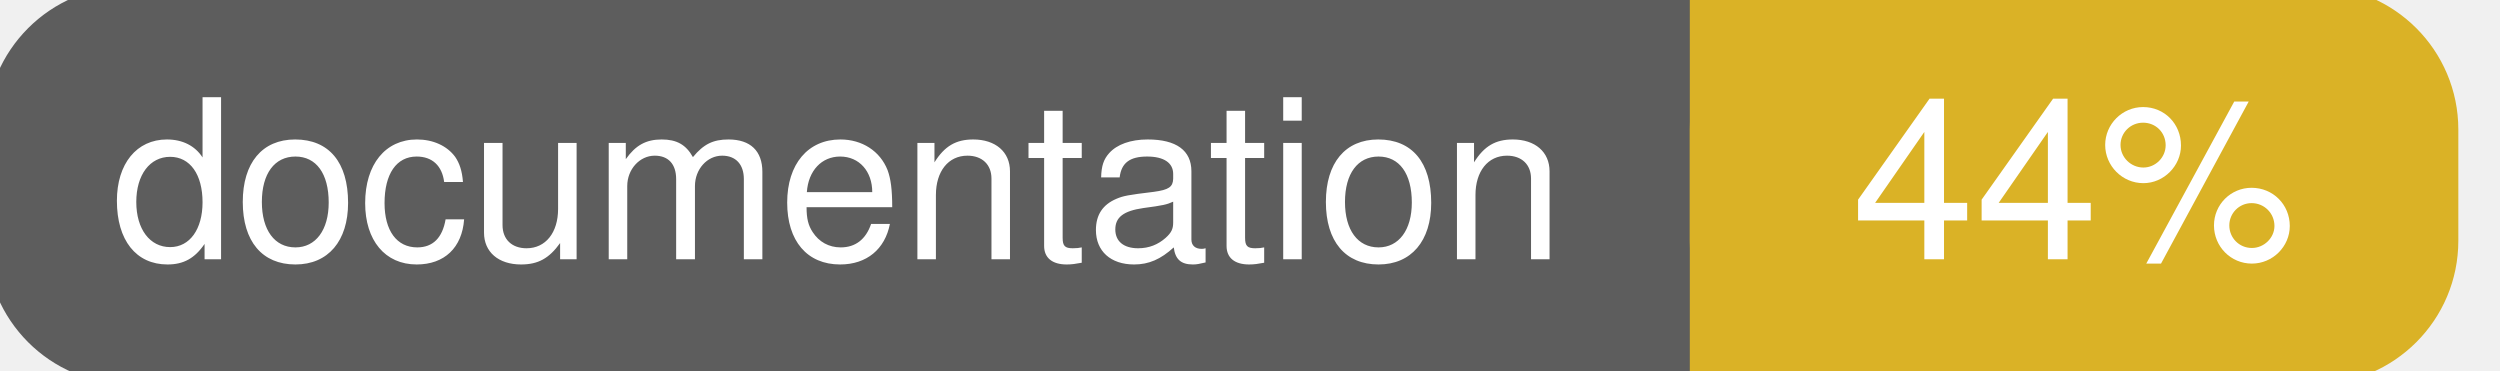
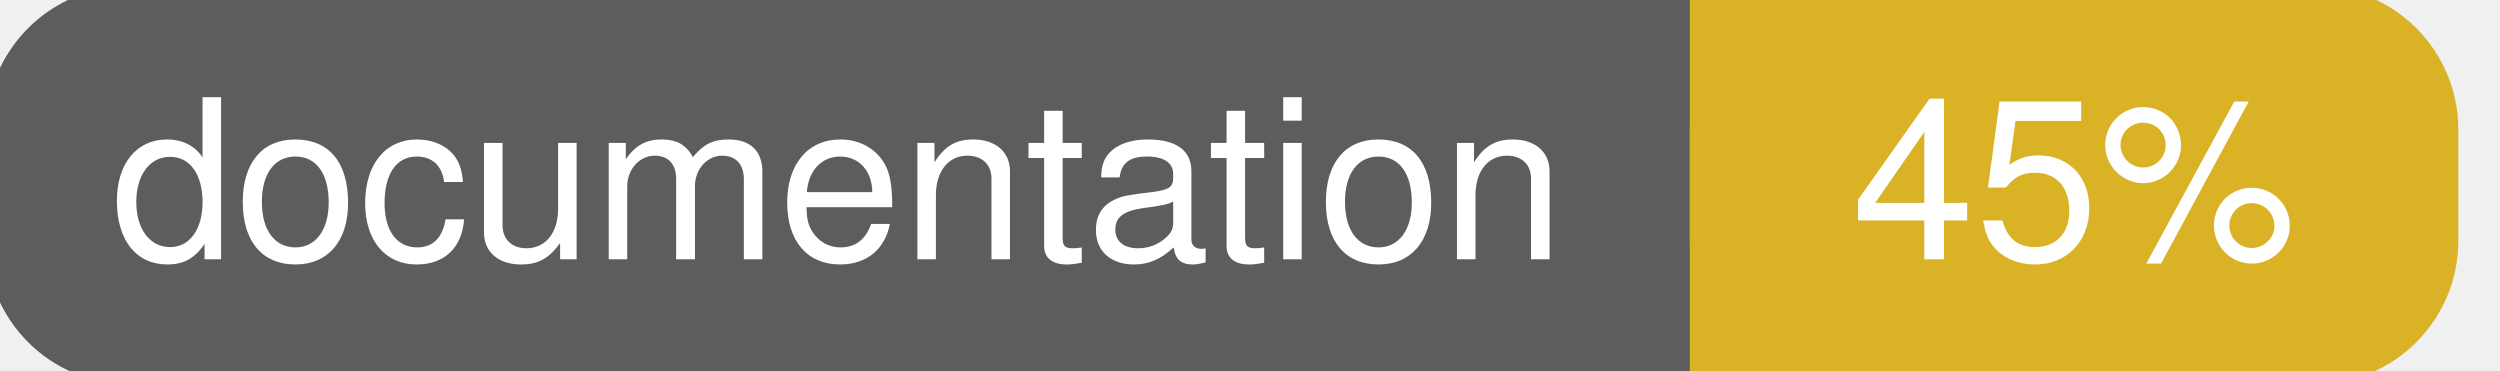
<svg xmlns="http://www.w3.org/2000/svg" width="135" height="20">
  <g>
    <rect id="svg_1" height="20" width="130" y="0" x="0" stroke-width="1.5" stroke="#5d5d5d" fill="#5d5d5d" rx="7" ry="7" />
    <rect id="svg_2" height="20" width="40" y="0" x="92" stroke-width="1.5" stroke="#dab226" fill="#dab226" rx="7" ry="7" />
    <rect id="svg_3" height="20" width="22" y="0" x="92" stroke-width="1.5" stroke="#dab226" fill="#dab226" />
    <text xml:space="preserve" text-anchor="start" font-family="Helvetica, Arial, sans-serif" font-size="12" id="svg_4" y="14" x="6" stroke-width="0" stroke="#5d5d5d" fill="#ffffff">documentation</text>
-     <text xml:space="preserve" text-anchor="middle" font-family="Helvetica, Arial, sans-serif" font-size="12" id="svg_5" y="14" x="112" stroke-width="0" stroke="#5d5d5d" fill="#ffffff" style="text-anchor: middle">44%</text>
+     <text xml:space="preserve" text-anchor="middle" font-family="Helvetica, Arial, sans-serif" font-size="12" id="svg_5" y="14" x="112" stroke-width="0" stroke="#5d5d5d" fill="#ffffff" style="text-anchor: middle">45%</text>
  </g>
</svg>
